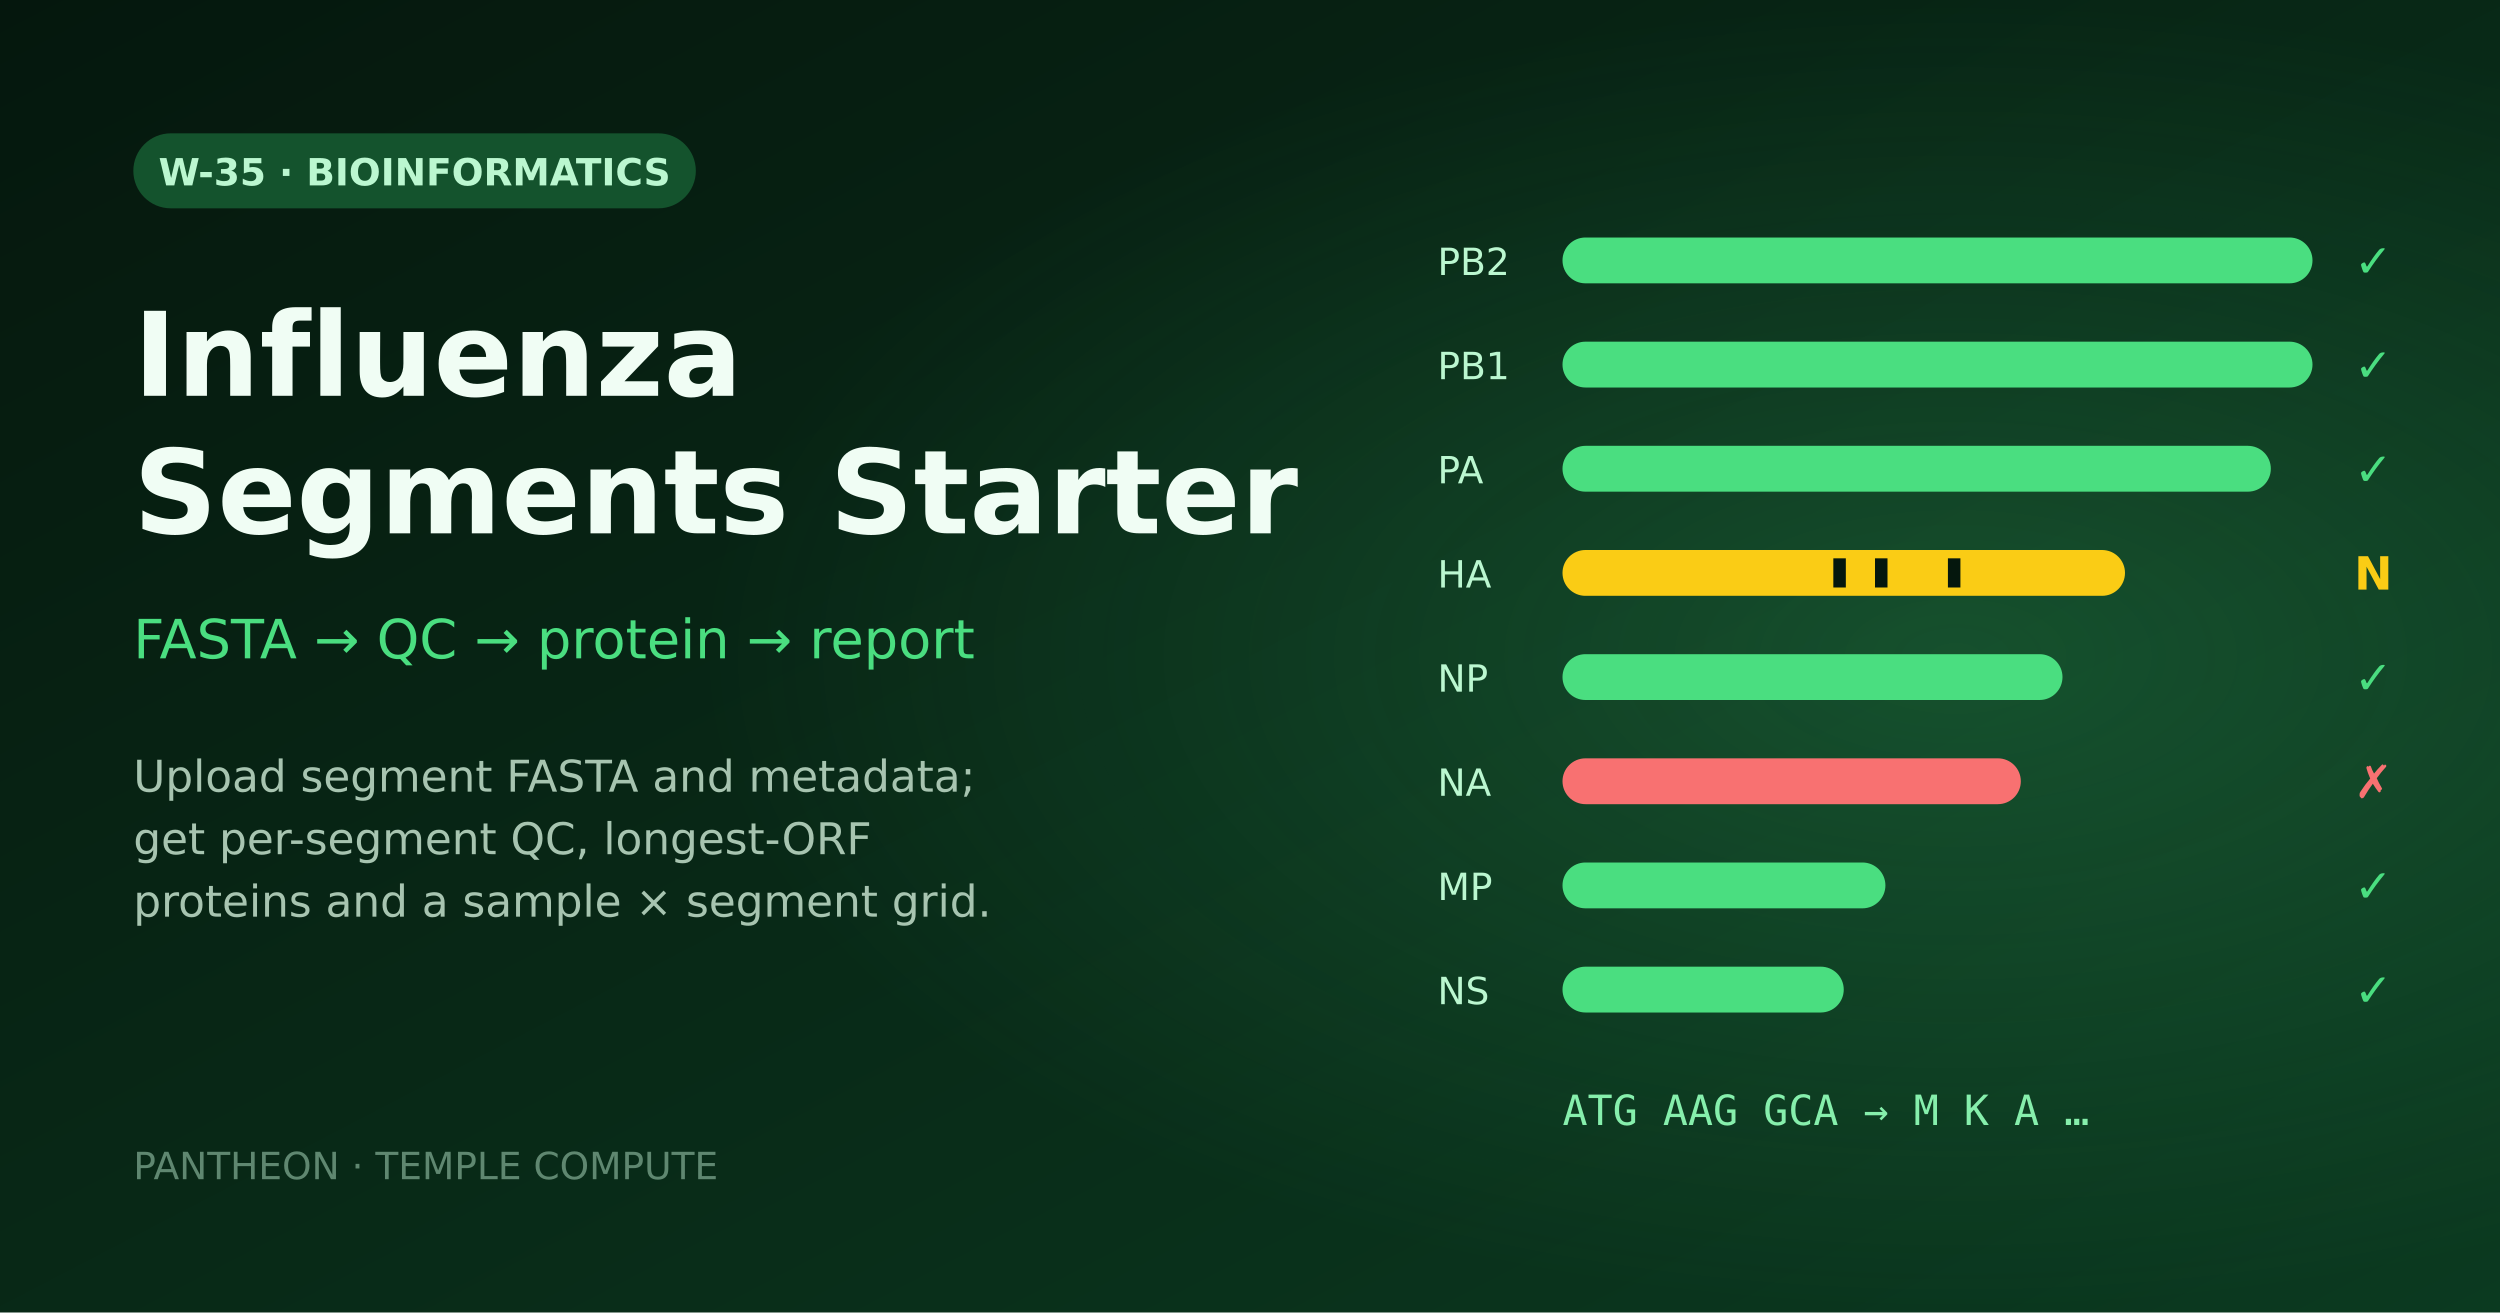
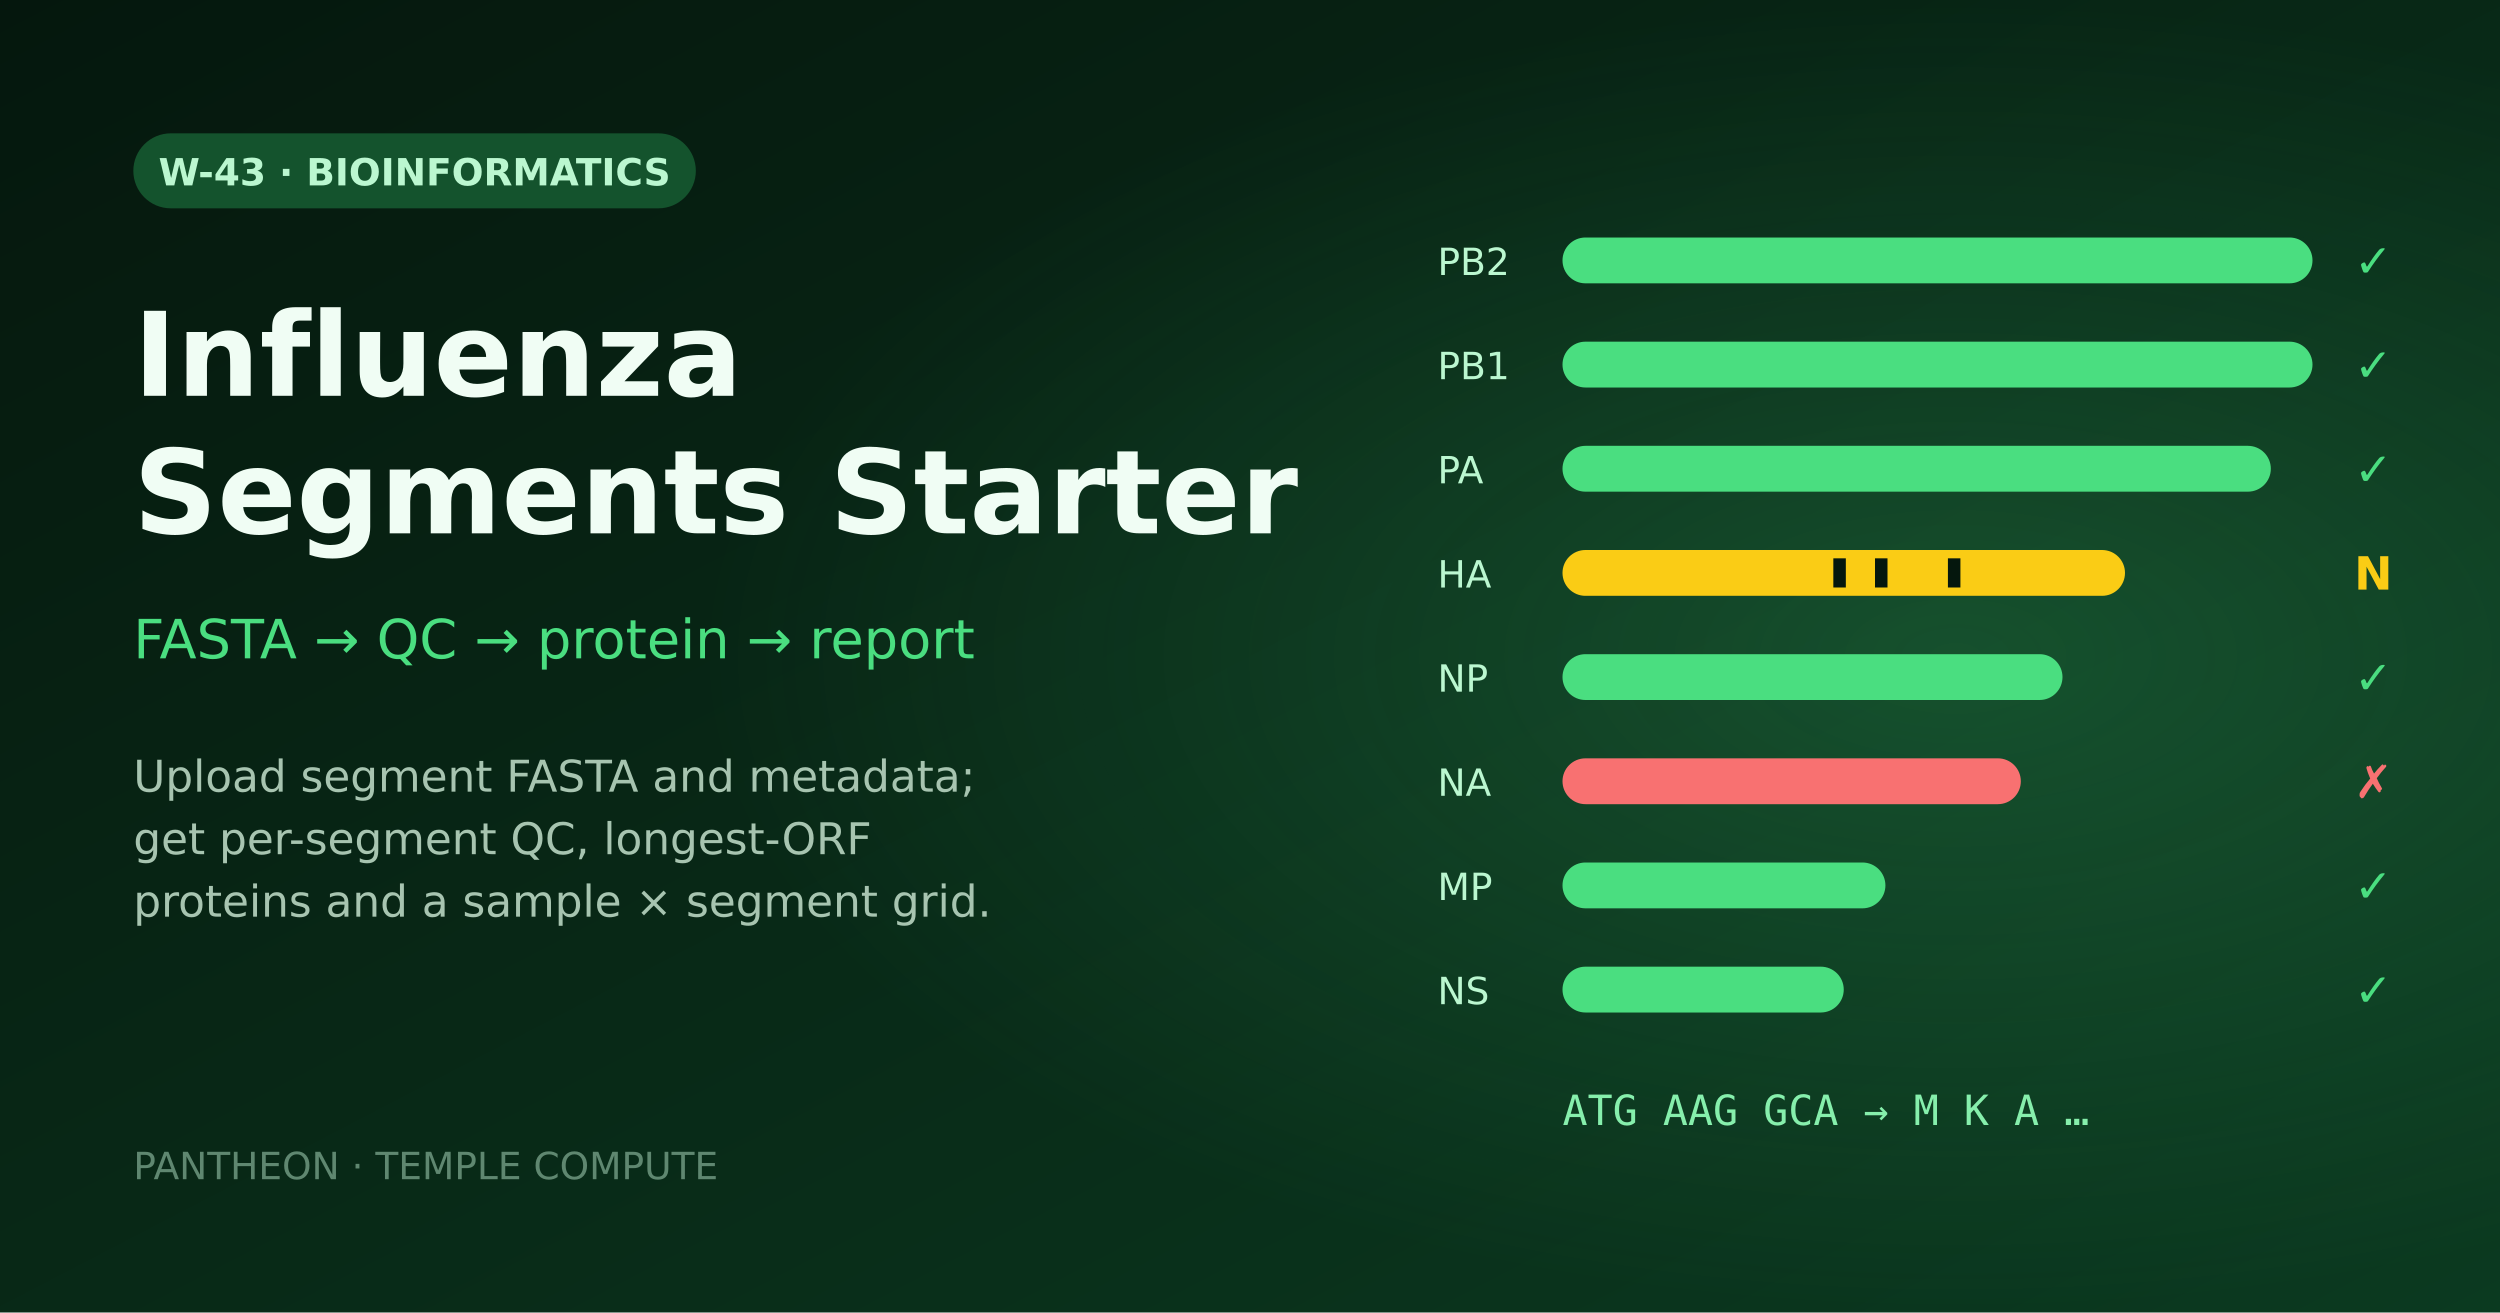
<svg xmlns="http://www.w3.org/2000/svg" width="1200" height="630" viewBox="0 0 1200 630">
  <defs>
    <linearGradient id="bg" x1="0" y1="0" x2="1" y2="1">
      <stop offset="0" stop-color="#05170d" />
      <stop offset="1" stop-color="#0b3a20" />
    </linearGradient>
    <radialGradient id="glow" cx="0.78" cy="0.5" r="0.5">
      <stop offset="0" stop-color="#4ade80" stop-opacity="0.2" />
      <stop offset="1" stop-color="#4ade80" stop-opacity="0" />
    </radialGradient>
  </defs>
  <rect width="1200" height="630" fill="url(#bg)" />
  <rect width="1200" height="630" fill="url(#glow)" />
  <rect x="64" y="64" rx="18" width="270" height="36" fill="#14532d" />
-   <text x="199" y="89" text-anchor="middle" font-family="DejaVu Sans" font-weight="bold" font-size="18" fill="#bbf7d0">W-35 · BIOINFORMATICS</text>
+   <text x="199" y="89" text-anchor="middle" font-family="DejaVu Sans" font-weight="bold" font-size="18" fill="#bbf7d0">W-43 · BIOINFORMATICS</text>
  <text x="64" y="190" font-family="DejaVu Sans" font-weight="bold" font-size="56" fill="#f0fdf4">Influenza</text>
  <text x="64" y="256" font-family="DejaVu Sans" font-weight="bold" font-size="56" fill="#f0fdf4">Segments Starter</text>
  <text x="64" y="316" font-family="DejaVu Sans" font-size="26" fill="#4ade80">FASTA → QC → protein → report</text>
  <text x="64" y="380" font-family="DejaVu Sans" font-size="21" fill="#a7c4b0">Upload segment FASTA and metadata;</text>
  <text x="64" y="410" font-family="DejaVu Sans" font-size="21" fill="#a7c4b0">get per-segment QC, longest-ORF</text>
  <text x="64" y="440" font-family="DejaVu Sans" font-size="21" fill="#a7c4b0">proteins and a sample × segment grid.</text>
  <text x="64" y="566" font-family="DejaVu Sans" font-size="18" fill="#5f8770">PANTHEON · TEMPLE COMPUTE</text>
  <g font-family="DejaVu Sans" font-size="18" fill="#bbf7d0">
    <text x="690" y="132">PB2</text>
    <rect x="750" y="114" width="360" height="22" rx="11" fill="#4ade80" />
    <text x="690" y="182">PB1</text>
    <rect x="750" y="164" width="360" height="22" rx="11" fill="#4ade80" />
    <text x="690" y="232">PA</text>
    <rect x="750" y="214" width="340" height="22" rx="11" fill="#4ade80" />
    <text x="690" y="282">HA</text>
    <rect x="750" y="264" width="270" height="22" rx="11" fill="#facc15" />
    <text x="690" y="332">NP</text>
    <rect x="750" y="314" width="240" height="22" rx="11" fill="#4ade80" />
    <text x="690" y="382">NA</text>
    <rect x="750" y="364" width="220" height="22" rx="11" fill="#f87171" />
    <text x="690" y="432">MP</text>
    <rect x="750" y="414" width="155" height="22" rx="11" fill="#4ade80" />
    <text x="690" y="482">NS</text>
    <rect x="750" y="464" width="135" height="22" rx="11" fill="#4ade80" />
  </g>
  <g fill="#05170d">
    <rect x="880" y="268" width="6" height="14" />
    <rect x="900" y="268" width="6" height="14" />
    <rect x="935" y="268" width="6" height="14" />
  </g>
  <g font-family="DejaVu Sans" font-weight="bold" font-size="22">
    <text x="1130" y="133" fill="#4ade80">✓</text>
    <text x="1130" y="183" fill="#4ade80">✓</text>
    <text x="1130" y="233" fill="#4ade80">✓</text>
    <text x="1130" y="283" fill="#facc15">N</text>
    <text x="1130" y="333" fill="#4ade80">✓</text>
    <text x="1130" y="383" fill="#f87171">✗</text>
    <text x="1130" y="433" fill="#4ade80">✓</text>
    <text x="1130" y="483" fill="#4ade80">✓</text>
  </g>
  <text x="750" y="540" font-family="DejaVu Sans Mono" font-size="20" fill="#86efac">ATG AAG GCA → M K A …</text>
</svg>
